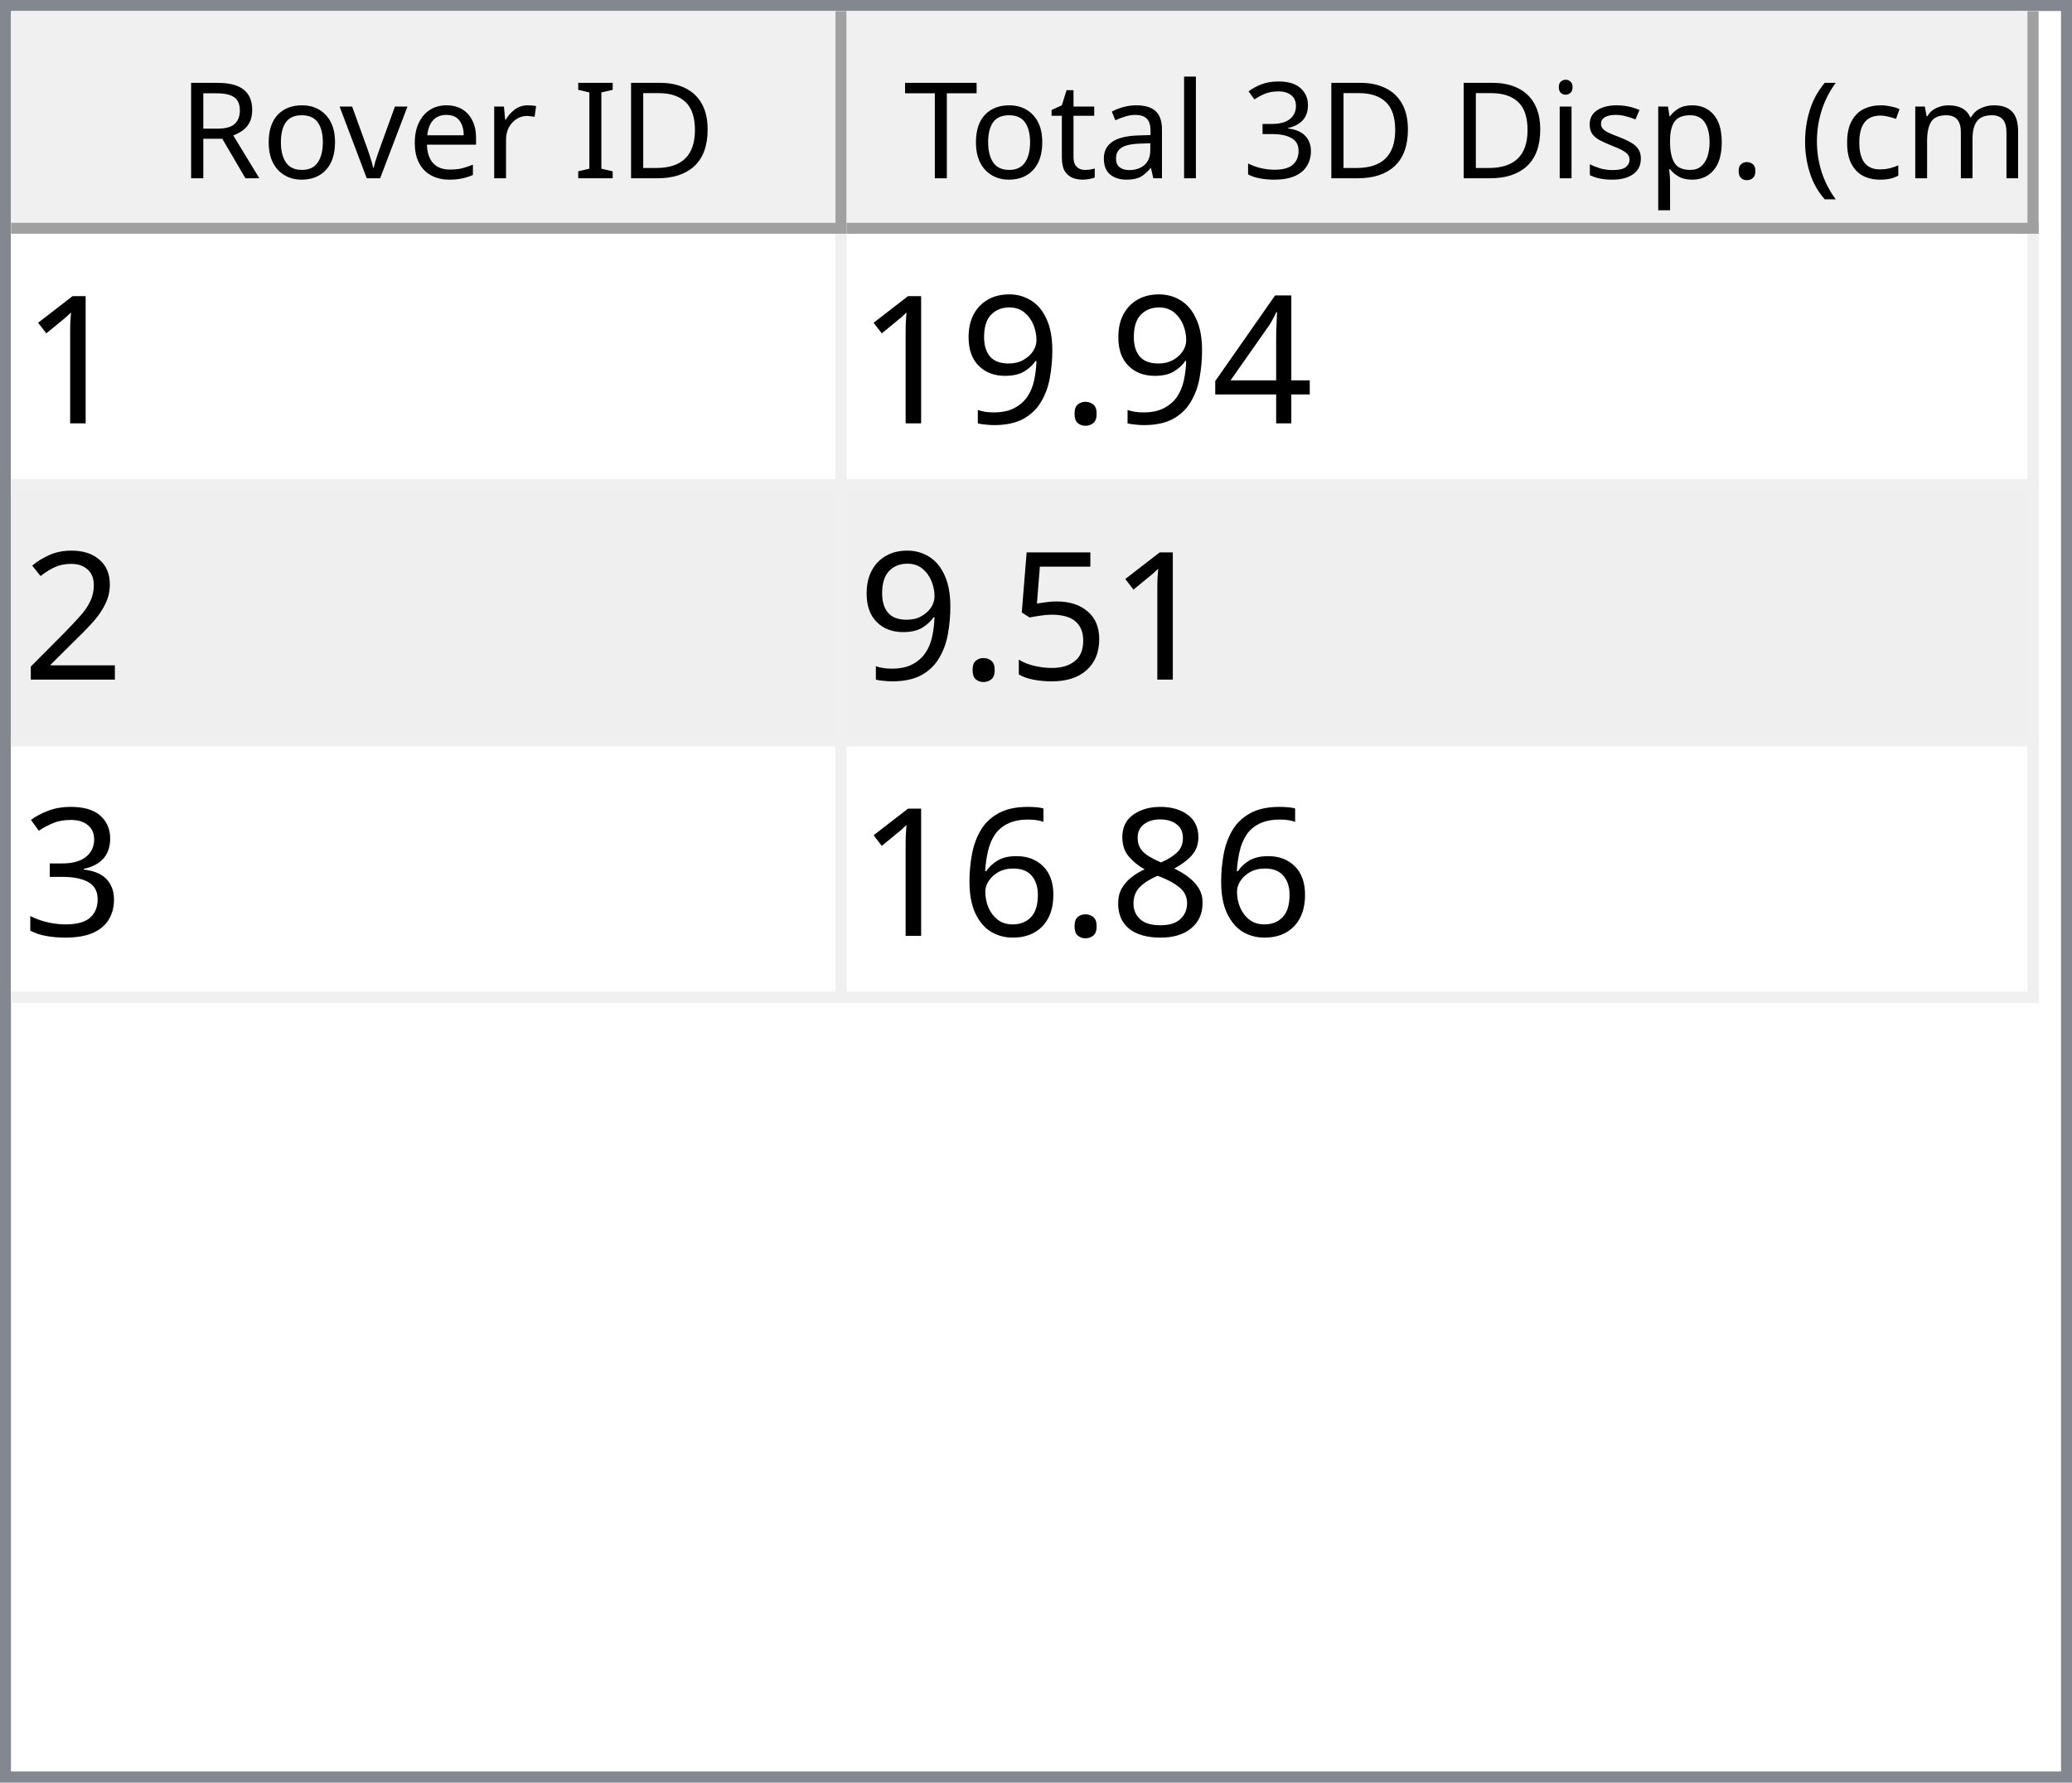
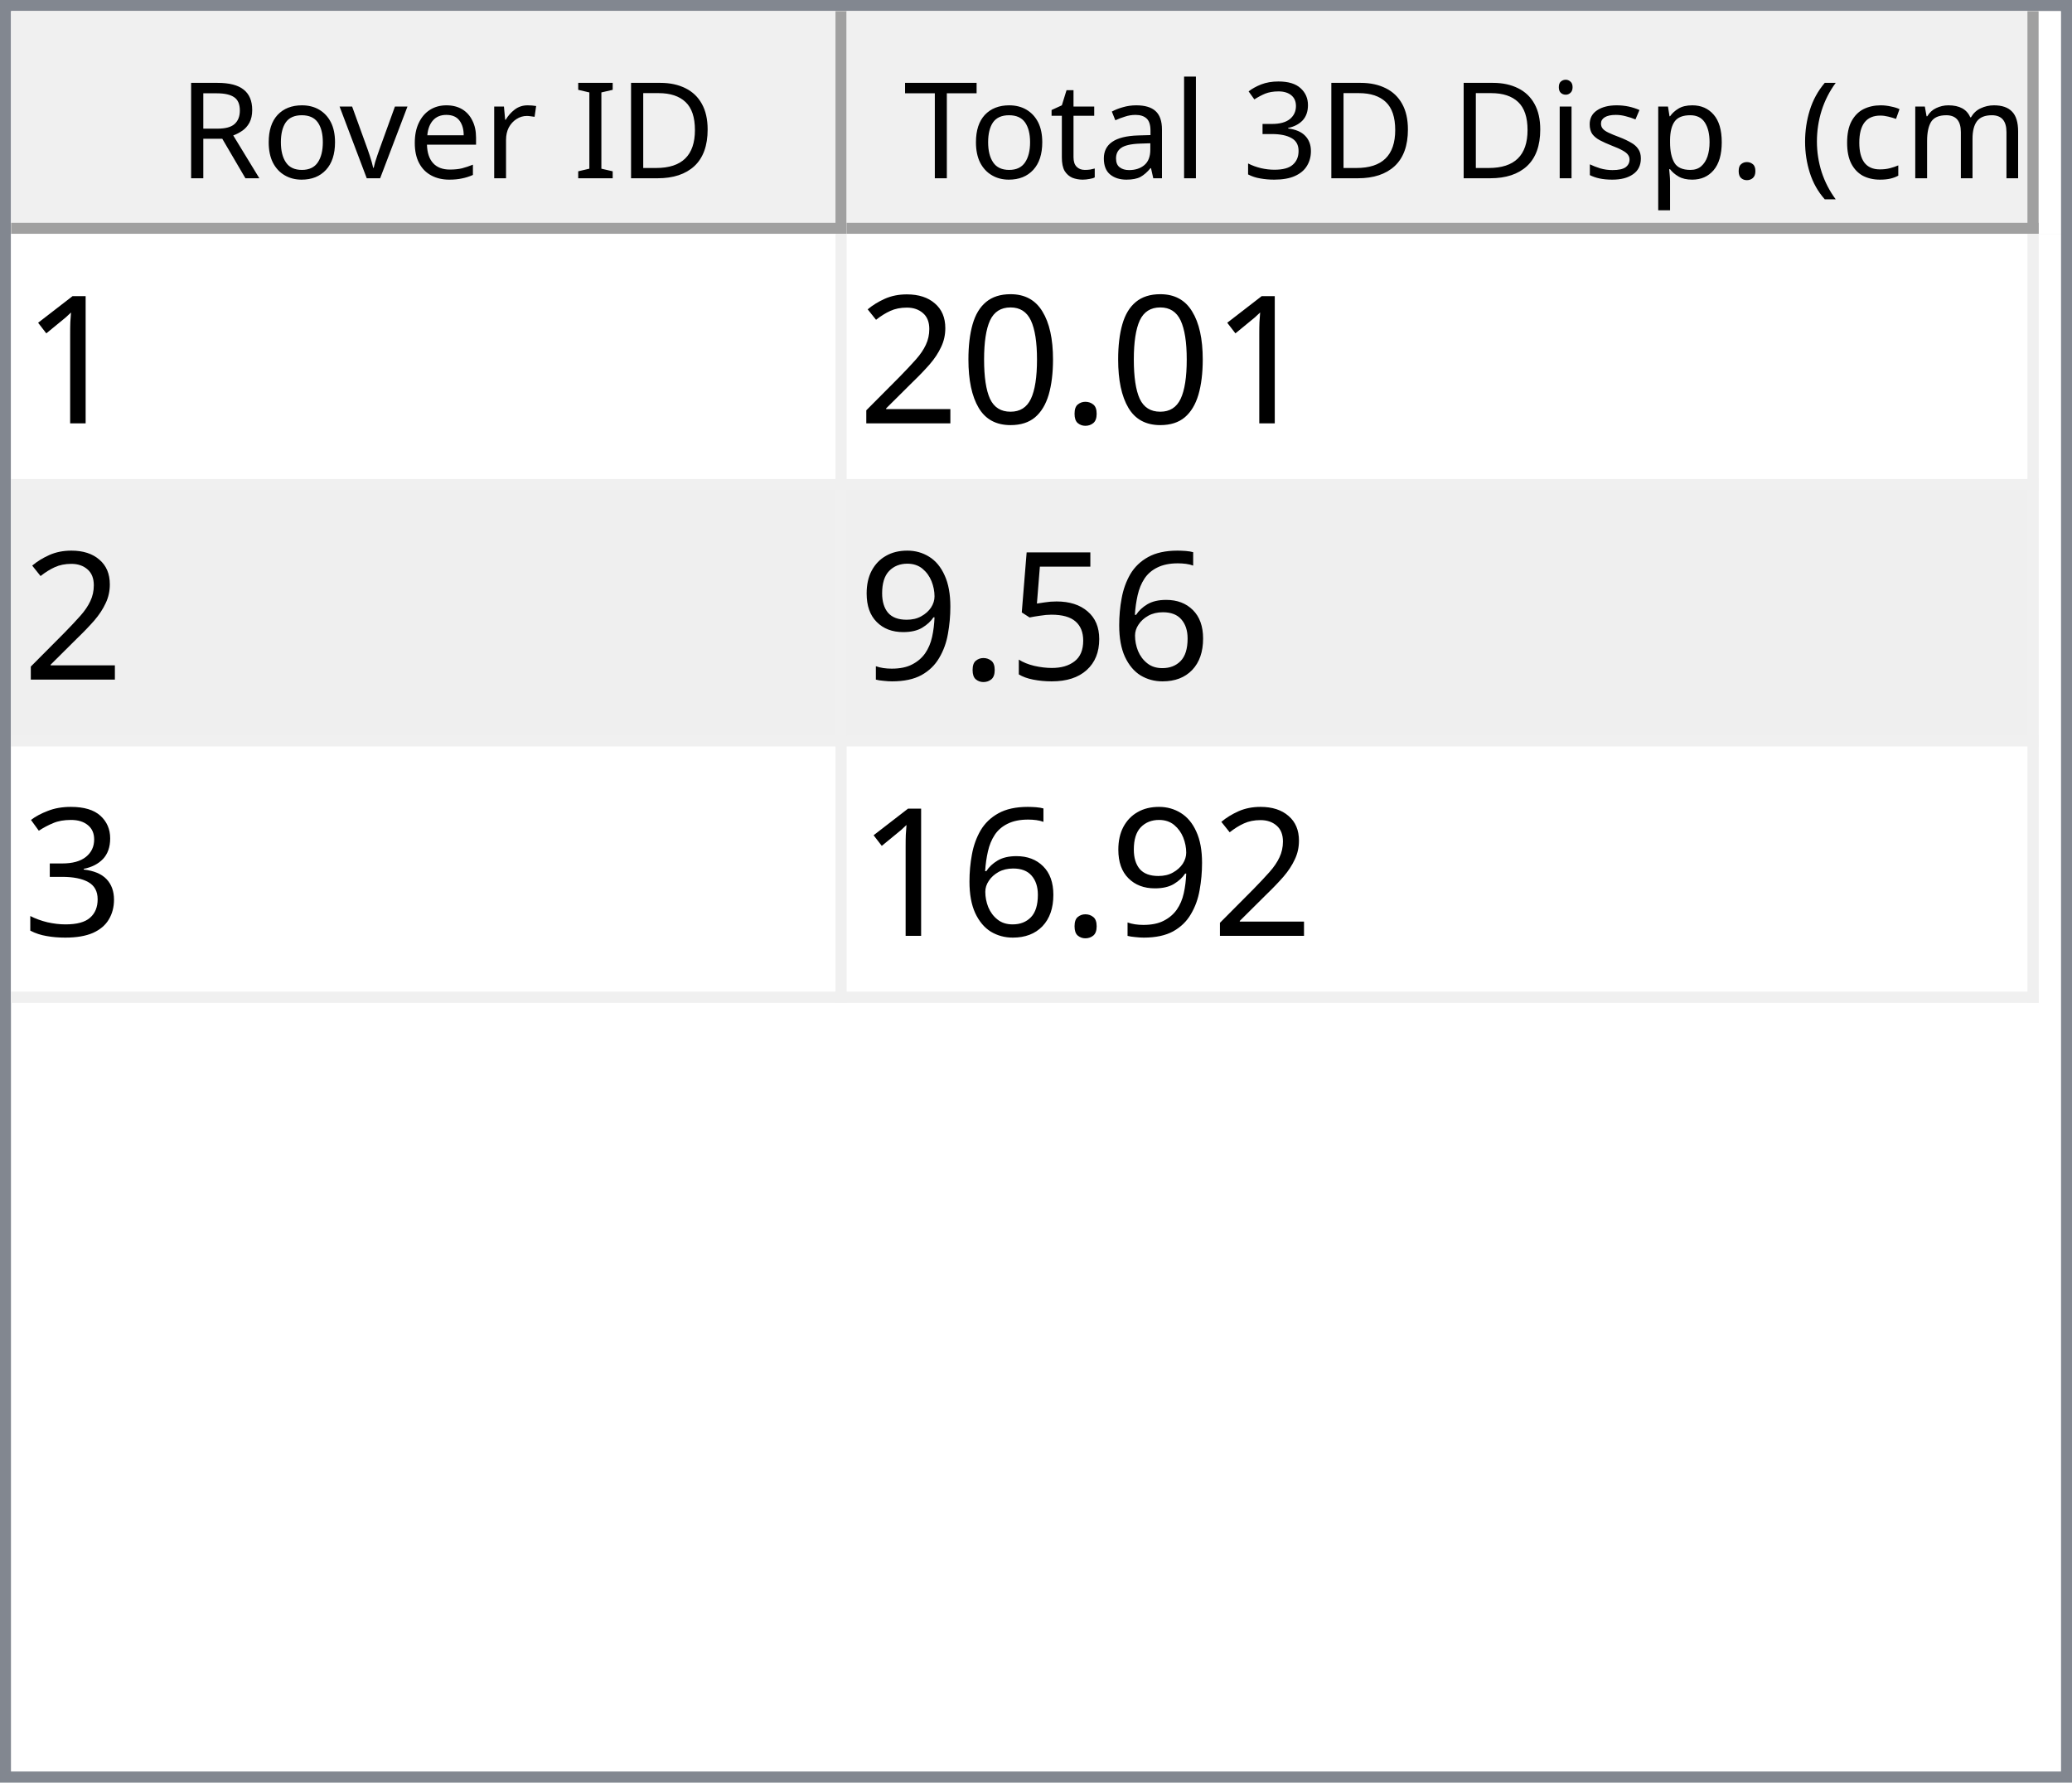
<svg xmlns="http://www.w3.org/2000/svg" style="fill-opacity:1; color-rendering:auto; color-interpolation:auto; text-rendering:auto; stroke:black; stroke-linecap:square; stroke-miterlimit:10; shape-rendering:auto; stroke-opacity:1; fill:black; stroke-dasharray:none; font-weight:normal; stroke-width:1; font-family:'Dialog'; font-style:normal; stroke-linejoin:miter; font-size:12px; stroke-dashoffset:0; image-rendering:auto;" width="186" height="160">
  <defs id="genericDefs" />
  <g>
    <defs id="defs1">
      <clipPath clipPathUnits="userSpaceOnUse" id="clipPath1">
        <path d="M0 0 L186 0 L186 160 L0 160 L0 0 Z" />
      </clipPath>
      <clipPath clipPathUnits="userSpaceOnUse" id="clipPath2">
        <path d="M0 0 L0 160 L186 160 L186 0 Z" />
      </clipPath>
      <clipPath clipPathUnits="userSpaceOnUse" id="clipPath3">
        <path d="M0 0 L0 20 L184 20 L184 0 Z" />
      </clipPath>
      <clipPath clipPathUnits="userSpaceOnUse" id="clipPath4">
        <path d="M0 0 L0 20 L75 20 L75 0 Z" />
      </clipPath>
      <clipPath clipPathUnits="userSpaceOnUse" id="clipPath5">
        <path d="M1 1 L1 19 L74 19 L74 1 Z" />
      </clipPath>
      <clipPath clipPathUnits="userSpaceOnUse" id="clipPath6">
        <path d="M0 0 L0 18 L73 18 L73 0 Z" />
      </clipPath>
      <clipPath clipPathUnits="userSpaceOnUse" id="clipPath7">
        <path d="M-0.5 -0.5 L-0.5 19.5 L74.5 19.5 L74.5 -0.5 Z" />
      </clipPath>
      <clipPath clipPathUnits="userSpaceOnUse" id="clipPath8">
        <path d="M0 0 L0 20 L107 20 L107 0 Z" />
      </clipPath>
      <clipPath clipPathUnits="userSpaceOnUse" id="clipPath9">
        <path d="M1 1 L1 19 L106 19 L106 1 Z" />
      </clipPath>
      <clipPath clipPathUnits="userSpaceOnUse" id="clipPath10">
        <path d="M0 0 L0 18 L105 18 L105 0 Z" />
      </clipPath>
      <clipPath clipPathUnits="userSpaceOnUse" id="clipPath11">
        <path d="M-0.5 -0.5 L-0.5 19.5 L106.5 19.5 L106.5 -0.5 Z" />
      </clipPath>
      <clipPath clipPathUnits="userSpaceOnUse" id="clipPath12">
        <path d="M0 0 L0 138 L184 138 L184 0 Z" />
      </clipPath>
      <clipPath clipPathUnits="userSpaceOnUse" id="clipPath13">
        <path d="M0 0 L0 69 L182 69 L182 0 Z" />
      </clipPath>
      <clipPath clipPathUnits="userSpaceOnUse" id="clipPath14">
        <path d="M-0.5 -0.5 L-0.5 68.5 L181.5 68.5 L181.5 -0.5 Z" />
      </clipPath>
      <clipPath clipPathUnits="userSpaceOnUse" id="clipPath15">
        <path d="M0 0 L0 22 L74 22 L74 0 Z" />
      </clipPath>
      <clipPath clipPathUnits="userSpaceOnUse" id="clipPath16">
        <path d="M0 0 L0 22 L106 22 L106 0 Z" />
      </clipPath>
      <font horiz-adv-x="64.551" id="font1">
        <font-face ascent="107.91" descent="25.098" units-per-em="100" style="font-style:normal; font-family:Segoe UI; font-weight:normal;" />
        <missing-glyph horiz-adv-x="64.551" d="M8.109 0 L8.109 68.266 L56.453 68.266 L56.453 0 L8.109 0 ZM15.328 7.234 L49.219 7.234 L49.219 61.031 L15.328 61.031 L15.328 7.234 Z" />
        <glyph unicode="D" horiz-adv-x="70.117" d="M9.188 0 L9.188 70.016 L28.516 70.016 Q65.531 70.016 65.531 35.891 Q65.531 19.672 55.25 9.836 Q44.969 0 27.734 0 L9.188 0 ZM17.391 62.594 L17.391 7.422 L27.828 7.422 Q41.609 7.422 49.273 14.797 Q56.938 22.172 56.938 35.688 Q56.938 62.594 28.328 62.594 L17.391 62.594 Z" />
        <glyph unicode="I" horiz-adv-x="26.611" d="M17.391 0 L9.188 0 L9.188 70.016 L17.391 70.016 L17.391 0 Z" />
        <glyph unicode=" " horiz-adv-x="27.393" d="" />
        <glyph unicode="r" horiz-adv-x="34.766" d="M34.188 41.891 Q32.078 43.5 28.125 43.5 Q23 43.5 19.555 38.672 Q16.109 33.844 16.109 25.484 L16.109 0 L8.109 0 L8.109 50 L16.109 50 L16.109 39.703 L16.312 39.703 Q18.016 44.969 21.531 47.922 Q25.047 50.875 29.391 50.875 Q32.516 50.875 34.188 50.203 L34.188 41.891 Z" />
        <glyph unicode="e" horiz-adv-x="52.295" d="M48.297 23 L12.984 23 Q13.188 14.656 17.484 10.109 Q21.781 5.562 29.297 5.562 Q37.75 5.562 44.828 11.141 L44.828 3.609 Q38.234 -1.172 27.391 -1.172 Q16.797 -1.172 10.742 5.641 Q4.688 12.453 4.688 24.812 Q4.688 36.469 11.305 43.82 Q17.922 51.172 27.734 51.172 Q37.547 51.172 42.922 44.828 Q48.297 38.484 48.297 27.203 L48.297 23 ZM40.094 29.781 Q40.047 36.719 36.75 40.578 Q33.453 44.438 27.594 44.438 Q21.922 44.438 17.969 40.383 Q14.016 36.328 13.094 29.781 L40.094 29.781 Z" />
        <glyph unicode="v" horiz-adv-x="47.9" d="M47.406 50 L27.484 0 L19.625 0 L0.688 50 L9.469 50 L22.172 13.672 Q23.578 9.672 23.922 6.688 L24.125 6.688 Q24.609 10.453 25.688 13.484 L38.969 50 L47.406 50 Z" />
        <glyph unicode="o" horiz-adv-x="58.594" d="M29 -1.172 Q17.922 -1.172 11.305 5.836 Q4.688 12.844 4.688 24.422 Q4.688 37.016 11.57 44.094 Q18.453 51.172 30.172 51.172 Q41.359 51.172 47.633 44.289 Q53.906 37.406 53.906 25.203 Q53.906 13.234 47.141 6.031 Q40.375 -1.172 29 -1.172 ZM29.594 44.438 Q21.875 44.438 17.383 39.188 Q12.891 33.938 12.891 24.703 Q12.891 15.828 17.43 10.695 Q21.969 5.562 29.594 5.562 Q37.359 5.562 41.531 10.594 Q45.703 15.625 45.703 24.906 Q45.703 34.281 41.531 39.359 Q37.359 44.438 29.594 44.438 Z" />
        <glyph unicode="R" horiz-adv-x="59.814" d="M59.375 0 L49.609 0 L37.891 19.625 Q36.281 22.359 34.766 24.289 Q33.25 26.219 31.664 27.438 Q30.078 28.656 28.25 29.219 Q26.422 29.781 24.125 29.781 L17.391 29.781 L17.391 0 L9.188 0 L9.188 70.016 L30.078 70.016 Q34.672 70.016 38.555 68.867 Q42.438 67.719 45.289 65.375 Q48.141 63.031 49.758 59.547 Q51.375 56.062 51.375 51.375 Q51.375 47.703 50.273 44.656 Q49.172 41.609 47.148 39.211 Q45.125 36.812 42.266 35.133 Q39.406 33.453 35.844 32.516 L35.844 32.328 Q37.594 31.547 38.891 30.547 Q40.188 29.547 41.359 28.18 Q42.531 26.812 43.68 25.078 Q44.828 23.344 46.234 21.047 L59.375 0 ZM17.391 62.594 L17.391 37.203 L28.516 37.203 Q31.594 37.203 34.203 38.133 Q36.812 39.062 38.719 40.797 Q40.625 42.531 41.703 45.047 Q42.781 47.562 42.781 50.688 Q42.781 56.297 39.141 59.445 Q35.5 62.594 28.609 62.594 L17.391 62.594 Z" />
        <glyph unicode=")" horiz-adv-x="30.176" d="M8.297 -15.922 L1.172 -15.922 Q16.406 2.344 16.406 26.812 Q16.406 51.469 1.078 70.016 L8.297 70.016 Q23.531 52.156 23.531 26.703 Q23.531 1.375 8.297 -15.922 Z" />
        <glyph unicode="m" horiz-adv-x="86.133" d="M79.109 0 L71.094 0 L71.094 28.719 Q71.094 37.016 68.531 40.727 Q65.969 44.438 59.906 44.438 Q54.781 44.438 51.195 39.75 Q47.609 35.062 47.609 28.516 L47.609 0 L39.594 0 L39.594 29.688 Q39.594 44.438 28.219 44.438 Q22.953 44.438 19.531 40.016 Q16.109 35.594 16.109 28.516 L16.109 0 L8.109 0 L8.109 50 L16.109 50 L16.109 42.094 L16.312 42.094 Q21.625 51.172 31.844 51.172 Q36.969 51.172 40.773 48.312 Q44.578 45.453 46 40.828 Q51.562 51.172 62.594 51.172 Q79.109 51.172 79.109 30.812 L79.109 0 Z" />
        <glyph unicode="c" horiz-adv-x="46.191" d="M42.188 2.297 Q36.422 -1.172 28.516 -1.172 Q17.828 -1.172 11.258 5.789 Q4.688 12.75 4.688 23.828 Q4.688 36.188 11.766 43.68 Q18.844 51.172 30.672 51.172 Q37.25 51.172 42.281 48.734 L42.281 40.531 Q36.719 44.438 30.375 44.438 Q22.703 44.438 17.797 38.945 Q12.891 33.453 12.891 24.516 Q12.891 15.719 17.508 10.641 Q22.125 5.562 29.891 5.562 Q36.422 5.562 42.188 9.906 L42.188 2.297 Z" />
        <glyph unicode="(" horiz-adv-x="30.176" d="M29.109 -15.922 L21.969 -15.922 Q6.844 1.375 6.844 26.703 Q6.844 52.156 21.969 70.016 L29.203 70.016 Q13.875 51.469 13.875 26.812 Q13.875 2.344 29.109 -15.922 Z" />
        <glyph unicode="." horiz-adv-x="21.68" d="M10.891 -1.078 Q8.641 -1.078 7.055 0.539 Q5.469 2.156 5.469 4.391 Q5.469 6.641 7.055 8.273 Q8.641 9.906 10.891 9.906 Q13.188 9.906 14.797 8.273 Q16.406 6.641 16.406 4.391 Q16.406 2.156 14.797 0.539 Q13.188 -1.078 10.891 -1.078 Z" />
        <glyph unicode="p" horiz-adv-x="58.789" d="M16.312 7.234 L16.109 7.234 L16.109 -23 L8.109 -23 L8.109 50 L16.109 50 L16.109 41.219 L16.312 41.219 Q22.219 51.172 33.594 51.172 Q43.266 51.172 48.688 44.461 Q54.109 37.75 54.109 26.469 Q54.109 13.922 48 6.375 Q41.891 -1.172 31.297 -1.172 Q21.578 -1.172 16.312 7.234 ZM16.109 27.391 L16.109 20.406 Q16.109 14.203 20.141 9.883 Q24.172 5.562 30.375 5.562 Q37.641 5.562 41.773 11.133 Q45.906 16.703 45.906 26.609 Q45.906 34.969 42.047 39.703 Q38.188 44.438 31.594 44.438 Q24.609 44.438 20.359 39.578 Q16.109 34.719 16.109 27.391 Z" />
        <glyph unicode="s" horiz-adv-x="42.432" d="M5.078 1.812 L5.078 10.406 Q11.625 5.562 19.484 5.562 Q30.031 5.562 30.031 12.594 Q30.031 14.594 29.125 15.992 Q28.219 17.391 26.68 18.461 Q25.141 19.531 23.07 20.383 Q21 21.234 18.609 22.172 Q15.281 23.484 12.766 24.828 Q10.25 26.172 8.57 27.859 Q6.891 29.547 6.031 31.695 Q5.172 33.844 5.172 36.719 Q5.172 40.234 6.789 42.945 Q8.406 45.656 11.086 47.484 Q13.766 49.312 17.211 50.242 Q20.656 51.172 24.312 51.172 Q30.812 51.172 35.938 48.922 L35.938 40.828 Q30.422 44.438 23.25 44.438 Q21 44.438 19.195 43.922 Q17.391 43.406 16.094 42.477 Q14.797 41.547 14.086 40.258 Q13.375 38.969 13.375 37.406 Q13.375 35.453 14.086 34.133 Q14.797 32.812 16.164 31.789 Q17.531 30.766 19.484 29.938 Q21.438 29.109 23.922 28.125 Q27.25 26.859 29.883 25.516 Q32.516 24.172 34.375 22.484 Q36.234 20.797 37.234 18.602 Q38.234 16.406 38.234 13.375 Q38.234 9.672 36.602 6.938 Q34.969 4.203 32.234 2.398 Q29.5 0.594 25.93 -0.289 Q22.359 -1.172 18.453 -1.172 Q10.75 -1.172 5.078 1.812 Z" />
        <glyph unicode="i" horiz-adv-x="24.219" d="M12.203 62.703 Q10.062 62.703 8.547 64.164 Q7.031 65.625 7.031 67.875 Q7.031 70.125 8.547 71.609 Q10.062 73.094 12.203 73.094 Q14.406 73.094 15.945 71.609 Q17.484 70.125 17.484 67.875 Q17.484 65.719 15.945 64.211 Q14.406 62.703 12.203 62.703 ZM16.109 0 L8.109 0 L8.109 50 L16.109 50 L16.109 0 Z" />
        <glyph unicode="3" horiz-adv-x="53.906" d="M46.531 19.828 Q46.531 15.094 44.75 11.211 Q42.969 7.328 39.719 4.57 Q36.469 1.812 31.93 0.297 Q27.391 -1.219 21.922 -1.219 Q11.922 -1.219 6 2.594 L6 11.188 Q13.094 5.609 22.219 5.609 Q25.875 5.609 28.828 6.539 Q31.781 7.469 33.906 9.227 Q36.031 10.984 37.18 13.477 Q38.328 15.969 38.328 19.094 Q38.328 32.812 18.797 32.812 L12.984 32.812 L12.984 39.594 L18.5 39.594 Q35.797 39.594 35.797 52.484 Q35.797 64.406 22.609 64.406 Q15.188 64.406 8.688 59.422 L8.688 67.188 Q15.375 71.188 24.609 71.188 Q29 71.188 32.57 69.969 Q36.141 68.75 38.68 66.555 Q41.219 64.359 42.609 61.281 Q44 58.203 44 54.5 Q44 40.672 30.031 36.719 L30.031 36.531 Q33.594 36.141 36.625 34.797 Q39.656 33.453 41.852 31.305 Q44.047 29.156 45.289 26.25 Q46.531 23.344 46.531 19.828 Z" />
        <glyph unicode="l" horiz-adv-x="24.219" d="M16.109 0 L8.109 0 L8.109 74.031 L16.109 74.031 L16.109 0 Z" />
        <glyph unicode="a" horiz-adv-x="50.879" d="M43.891 0 L35.891 0 L35.891 7.812 L35.688 7.812 Q30.469 -1.172 20.312 -1.172 Q12.844 -1.172 8.617 2.781 Q4.391 6.734 4.391 13.281 Q4.391 27.297 20.906 29.594 L35.891 31.688 Q35.891 44.438 25.594 44.438 Q16.547 44.438 9.281 38.281 L9.281 46.484 Q16.656 51.172 26.266 51.172 Q43.891 51.172 43.891 32.516 L43.891 0 ZM35.891 25.297 L23.828 23.641 Q18.266 22.859 15.43 20.875 Q12.594 18.891 12.594 13.875 Q12.594 10.203 15.211 7.883 Q17.828 5.562 22.172 5.562 Q28.125 5.562 32.008 9.742 Q35.891 13.922 35.891 20.312 L35.891 25.297 Z" />
        <glyph unicode="t" horiz-adv-x="33.887" d="M31.297 0.484 Q28.469 -1.078 23.828 -1.078 Q10.688 -1.078 10.688 13.578 L10.688 43.172 L2.094 43.172 L2.094 50 L10.688 50 L10.688 62.203 L18.703 64.797 L18.703 50 L31.297 50 L31.297 43.172 L18.703 43.172 L18.703 14.984 Q18.703 9.969 20.414 7.82 Q22.125 5.672 26.078 5.672 Q29.109 5.672 31.297 7.328 L31.297 0.484 Z" />
        <glyph unicode="T" horiz-adv-x="52.393" d="M50.594 62.594 L30.375 62.594 L30.375 0 L22.172 0 L22.172 62.594 L2 62.594 L2 70.016 L50.594 70.016 L50.594 62.594 Z" />
      </font>
      <font horiz-adv-x="75.0" id="font2">
        <font-face ascent="100.537" descent="21.973" units-per-em="100" style="font-style:normal; font-family:sans-serif; font-weight:normal;" />
        <missing-glyph horiz-adv-x="75.0" d="M12.5 0 L12.5 62.5 L62.5 62.5 L62.5 0 L12.5 0 ZM14.062 1.562 L60.938 1.562 L60.938 60.938 L14.062 60.938 L14.062 1.562 Z" />
        <glyph unicode="1" horiz-adv-x="55.615" d="M37.25 0 L28.469 0 L28.469 56 Q25.297 52.984 20.141 49.953 Q14.984 46.922 10.891 45.406 L10.891 53.906 Q18.266 57.375 23.781 62.305 Q29.297 67.234 31.594 71.875 L37.25 71.875 L37.25 0 Z" />
-         <glyph unicode="4" horiz-adv-x="55.615" d="M32.328 0 L32.328 17.141 L1.266 17.141 L1.266 25.203 L33.938 71.578 L41.109 71.578 L41.109 25.203 L50.781 25.203 L50.781 17.141 L41.109 17.141 L41.109 0 L32.328 0 ZM32.328 25.203 L32.328 57.469 L9.906 25.203 L32.328 25.203 Z" />
        <glyph unicode="." horiz-adv-x="27.783" d="M9.078 0 L9.078 10.016 L19.094 10.016 L19.094 0 L9.078 0 Z" />
+         <glyph unicode="0" horiz-adv-x="55.615" d="M4.156 35.297 Q4.156 48 6.766 55.742 Q9.375 63.484 14.523 67.68 Q19.672 71.875 27.484 71.875 Q33.25 71.875 37.594 69.555 Q41.938 67.234 44.773 62.867 Q47.609 58.5 49.219 52.227 Q50.828 45.953 50.828 35.297 Q50.828 22.703 48.242 14.969 Q45.656 7.234 40.508 3.008 Q35.359 -1.219 27.484 -1.219 Q17.141 -1.219 11.234 6.203 Q4.156 15.141 4.156 35.297 ZM13.188 35.297 Q13.188 17.672 17.312 11.836 Q21.438 6 27.484 6 Q33.547 6 37.672 11.859 Q41.797 17.719 41.797 35.297 Q41.797 52.984 37.672 58.789 Q33.547 64.594 27.391 64.594 Q21.344 64.594 17.719 59.469 Q13.188 52.938 13.188 35.297 Z" />
+         <glyph unicode="2" horiz-adv-x="55.615" d="M50.344 8.453 L50.344 0 L3.031 0 Q2.938 3.172 4.047 6.109 Q5.859 10.938 9.836 15.625 Q13.812 20.312 21.344 26.469 Q33.016 36.031 37.117 41.625 Q41.219 47.219 41.219 52.203 Q41.219 57.422 37.477 61.008 Q33.734 64.594 27.734 64.594 Q21.391 64.594 17.578 60.789 Q13.766 56.984 13.719 50.25 L4.688 51.172 Q5.609 61.281 11.664 66.578 Q17.719 71.875 27.938 71.875 Q38.234 71.875 44.242 66.164 Q50.25 60.453 50.25 52 Q50.25 47.703 48.492 43.555 Q46.734 39.406 42.656 34.812 Q38.578 30.219 29.109 22.219 Q21.188 15.578 18.945 13.211 Q16.703 10.844 15.234 8.453 L50.344 8.453 Z" />
+         <glyph unicode="6" horiz-adv-x="55.615" d="M49.75 54.047 L41.016 53.375 Q39.844 58.547 37.703 60.891 Q34.125 64.656 28.906 64.656 Q24.703 64.656 21.531 62.312 Q17.391 59.281 14.992 53.469 Q12.594 47.656 12.5 36.922 Q15.672 41.75 20.266 44.094 Q24.859 46.438 29.891 46.438 Q38.672 46.438 44.852 39.969 Q51.031 33.5 51.031 23.25 Q51.031 16.5 48.125 10.719 Q45.219 4.938 40.141 1.859 Q35.062 -1.219 28.609 -1.219 Q17.625 -1.219 10.695 6.859 Q3.766 14.938 3.766 33.5 Q3.766 54.25 11.422 63.672 Q18.109 71.875 29.438 71.875 Q37.891 71.875 43.289 67.141 Q48.688 62.406 49.75 54.047 ZM13.875 23.188 Q13.875 18.656 15.797 14.508 Q17.719 10.359 21.188 8.18 Q24.656 6 28.469 6 Q34.031 6 38.039 10.492 Q42.047 14.984 42.047 22.703 Q42.047 30.125 38.086 34.398 Q34.125 38.672 28.125 38.672 Q22.172 38.672 18.023 34.398 Q13.875 30.125 13.875 23.188 Z" />
+         <glyph unicode="5" horiz-adv-x="55.615" d="M4.156 18.75 L13.375 19.531 Q14.406 12.797 18.141 9.398 Q21.875 6 27.156 6 Q33.5 6 37.891 10.789 Q42.281 15.578 42.281 23.484 Q42.281 31 38.062 35.352 Q33.844 39.703 27 39.703 Q22.75 39.703 19.336 37.773 Q15.922 35.844 13.969 32.766 L5.719 33.844 L12.641 70.609 L48.25 70.609 L48.25 62.203 L19.672 62.203 L15.828 42.969 Q22.266 47.469 29.344 47.469 Q38.719 47.469 45.164 40.969 Q51.609 34.469 51.609 24.266 Q51.609 14.547 45.953 7.469 Q39.062 -1.219 27.156 -1.219 Q17.391 -1.219 11.211 4.25 Q5.031 9.719 4.156 18.75 Z" />
        <glyph unicode="9" horiz-adv-x="55.615" d="M5.469 16.547 L13.922 17.328 Q14.984 11.375 18.016 8.688 Q21.047 6 25.781 6 Q29.828 6 32.883 7.859 Q35.938 9.719 37.891 12.82 Q39.844 15.922 41.164 21.195 Q42.484 26.469 42.484 31.938 Q42.484 32.516 42.438 33.688 Q39.797 29.5 35.234 26.883 Q30.672 24.266 25.344 24.266 Q16.453 24.266 10.305 30.711 Q4.156 37.156 4.156 47.703 Q4.156 58.594 10.578 65.234 Q17 71.875 26.656 71.875 Q33.641 71.875 39.43 68.117 Q45.219 64.359 48.219 57.398 Q51.219 50.438 51.219 37.25 Q51.219 23.531 48.242 15.406 Q45.266 7.281 39.383 3.031 Q33.5 -1.219 25.594 -1.219 Q17.188 -1.219 11.867 3.445 Q6.547 8.109 5.469 16.547 ZM41.453 48.141 Q41.453 55.719 37.43 60.156 Q33.406 64.594 27.734 64.594 Q21.875 64.594 17.531 59.812 Q13.188 55.031 13.188 47.406 Q13.188 40.578 17.312 36.305 Q21.438 32.031 27.484 32.031 Q33.594 32.031 37.523 36.305 Q41.453 40.578 41.453 48.141 Z" />
-         <glyph unicode="2" horiz-adv-x="55.615" d="M50.344 8.453 L50.344 0 L3.031 0 Q2.938 3.172 4.047 6.109 Q5.859 10.938 9.836 15.625 Q13.812 20.312 21.344 26.469 Q33.016 36.031 37.117 41.625 Q41.219 47.219 41.219 52.203 Q41.219 57.422 37.477 61.008 Q33.734 64.594 27.734 64.594 Q21.391 64.594 17.578 60.789 Q13.766 56.984 13.719 50.25 L4.688 51.172 Q5.609 61.281 11.664 66.578 Q17.719 71.875 27.938 71.875 Q38.234 71.875 44.242 66.164 Q50.25 60.453 50.25 52 Q50.25 47.703 48.492 43.555 Q46.734 39.406 42.656 34.812 Q38.578 30.219 29.109 22.219 Q21.188 15.578 18.945 13.211 Q16.703 10.844 15.234 8.453 L50.344 8.453 Z" />
-         <glyph unicode="5" horiz-adv-x="55.615" d="M4.156 18.75 L13.375 19.531 Q14.406 12.797 18.141 9.398 Q21.875 6 27.156 6 Q33.5 6 37.891 10.789 Q42.281 15.578 42.281 23.484 Q42.281 31 38.062 35.352 Q33.844 39.703 27 39.703 Q22.75 39.703 19.336 37.773 Q15.922 35.844 13.969 32.766 L5.719 33.844 L12.641 70.609 L48.25 70.609 L48.25 62.203 L19.672 62.203 L15.828 42.969 Q22.266 47.469 29.344 47.469 Q38.719 47.469 45.164 40.969 Q51.609 34.469 51.609 24.266 Q51.609 14.547 45.953 7.469 Q39.062 -1.219 27.156 -1.219 Q17.391 -1.219 11.211 4.25 Q5.031 9.719 4.156 18.75 Z" />
        <glyph unicode="3" horiz-adv-x="55.615" d="M4.203 18.891 L12.984 20.062 Q14.5 12.594 18.141 9.297 Q21.781 6 27 6 Q33.203 6 37.477 10.297 Q41.75 14.594 41.75 20.953 Q41.75 27 37.797 30.93 Q33.844 34.859 27.734 34.859 Q25.25 34.859 21.531 33.891 L22.516 41.609 Q23.391 41.5 23.922 41.5 Q29.547 41.5 34.039 44.43 Q38.531 47.359 38.531 53.469 Q38.531 58.297 35.258 61.477 Q31.984 64.656 26.812 64.656 Q21.688 64.656 18.266 61.43 Q14.844 58.203 13.875 51.766 L5.078 53.328 Q6.688 62.156 12.398 67.016 Q18.109 71.875 26.609 71.875 Q32.469 71.875 37.398 69.359 Q42.328 66.844 44.945 62.5 Q47.562 58.156 47.562 53.266 Q47.562 48.641 45.07 44.828 Q42.578 41.016 37.703 38.766 Q44.047 37.312 47.562 32.695 Q51.078 28.078 51.078 21.141 Q51.078 11.766 44.242 5.25 Q37.406 -1.266 26.953 -1.266 Q17.531 -1.266 11.305 4.352 Q5.078 9.969 4.203 18.891 Z" />
-         <glyph unicode="8" horiz-adv-x="55.615" d="M17.672 38.812 Q12.203 40.828 9.57 44.539 Q6.938 48.25 6.938 53.422 Q6.938 61.234 12.555 66.555 Q18.172 71.875 27.484 71.875 Q36.859 71.875 42.578 66.43 Q48.297 60.984 48.297 53.172 Q48.297 48.188 45.68 44.508 Q43.062 40.828 37.75 38.812 Q44.344 36.672 47.781 31.883 Q51.219 27.094 51.219 20.453 Q51.219 11.281 44.727 5.031 Q38.234 -1.219 27.641 -1.219 Q17.047 -1.219 10.547 5.055 Q4.047 11.328 4.047 20.703 Q4.047 27.688 7.594 32.398 Q11.141 37.109 17.672 38.812 ZM15.922 53.719 Q15.922 48.641 19.195 45.414 Q22.469 42.188 27.688 42.188 Q32.766 42.188 36.016 45.383 Q39.266 48.578 39.266 53.219 Q39.266 58.062 35.914 61.359 Q32.562 64.656 27.594 64.656 Q22.562 64.656 19.242 61.43 Q15.922 58.203 15.922 53.719 ZM13.094 20.656 Q13.094 16.891 14.875 13.375 Q16.656 9.859 20.172 7.93 Q23.688 6 27.734 6 Q34.031 6 38.133 10.055 Q42.234 14.109 42.234 20.359 Q42.234 26.703 38.016 30.859 Q33.797 35.016 27.438 35.016 Q21.234 35.016 17.164 30.914 Q13.094 26.812 13.094 20.656 Z" />
-         <glyph unicode="6" horiz-adv-x="55.615" d="M49.75 54.047 L41.016 53.375 Q39.844 58.547 37.703 60.891 Q34.125 64.656 28.906 64.656 Q24.703 64.656 21.531 62.312 Q17.391 59.281 14.992 53.469 Q12.594 47.656 12.5 36.922 Q15.672 41.75 20.266 44.094 Q24.859 46.438 29.891 46.438 Q38.672 46.438 44.852 39.969 Q51.031 33.5 51.031 23.25 Q51.031 16.5 48.125 10.719 Q45.219 4.938 40.141 1.859 Q35.062 -1.219 28.609 -1.219 Q17.625 -1.219 10.695 6.859 Q3.766 14.938 3.766 33.5 Q3.766 54.25 11.422 63.672 Q18.109 71.875 29.438 71.875 Q37.891 71.875 43.289 67.141 Q48.688 62.406 49.75 54.047 ZM13.875 23.188 Q13.875 18.656 15.797 14.508 Q17.719 10.359 21.188 8.18 Q24.656 6 28.469 6 Q34.031 6 38.039 10.492 Q42.047 14.984 42.047 22.703 Q42.047 30.125 38.086 34.398 Q34.125 38.672 28.125 38.672 Q22.172 38.672 18.023 34.398 Q13.875 30.125 13.875 23.188 Z" />
      </font>
    </defs>
    <g style="fill:white; stroke:white;">
      <rect x="0" y="0" width="186" style="clip-path:url(#clipPath1); stroke:none;" height="160" />
    </g>
    <g style="fill:white; text-rendering:optimizeSpeed; color-rendering:optimizeSpeed; image-rendering:optimizeSpeed; shape-rendering:crispEdges; stroke:white; color-interpolation:sRGB;">
      <rect x="0" width="186" height="160" y="0" style="stroke:none;" />
      <path style="stroke:none;" d="M0 160 L186 160 L186 0 L0 0 Z" />
    </g>
    <g style="fill:rgb(240,240,240); font-family:'Segoe UI'; stroke:rgb(240,240,240);">
      <rect x="0" y="0" width="186" style="clip-path:url(#clipPath2); stroke:none;" height="160" />
    </g>
    <g style="fill:rgb(130,135,144); font-family:'Segoe UI'; stroke:rgb(130,135,144);">
      <path d="M0 0 L186 0 L186 160 L0 160 L0 0 ZM1 1 L185 1 L185 159 L1 159 L1 1 Z" style="fill-rule:evenodd; clip-path:url(#clipPath2); stroke:none;" />
    </g>
    <g style="fill:white; font-family:'Segoe UI'; stroke:white;" transform="translate(1,1)">
      <rect x="0" y="0" width="184" style="clip-path:url(#clipPath3); stroke:none;" height="20" />
    </g>
    <g style="fill:rgb(240,240,240); font-family:'Segoe UI'; stroke:rgb(240,240,240);" transform="translate(1,1)">
      <rect x="0" y="0" width="75" style="clip-path:url(#clipPath4); stroke:none;" height="20" />
    </g>
    <g style="font-family:'Segoe UI';" transform="translate(2,2)">
      <text x="14" xml:space="preserve" y="14" style="clip-path:url(#clipPath6); stroke:none;">Rover ID</text>
    </g>
    <g style="fill:rgb(160,160,160); font-family:'Segoe UI'; stroke:rgb(160,160,160); stroke-linejoin:bevel;" transform="translate(1.5,1.5)">
      <line x1="74" x2="74" y1="0" style="fill:none; clip-path:url(#clipPath7);" y2="19" />
    </g>
    <g style="fill:rgb(160,160,160); font-family:'Segoe UI'; stroke:rgb(160,160,160); stroke-linejoin:bevel;" transform="matrix(1,0,0,1,1,1) translate(0.5,0.5)">
      <line x1="0" x2="74" y1="19" style="fill:none; clip-path:url(#clipPath7);" y2="19" />
    </g>
    <g style="fill:rgb(240,240,240); font-family:'Segoe UI'; stroke:rgb(240,240,240);" transform="translate(76,1)">
      <rect x="0" y="0" width="107" style="clip-path:url(#clipPath8); stroke:none;" height="20" />
    </g>
    <g style="font-family:'Segoe UI';" transform="translate(77,2)">
      <text x="1" xml:space="preserve" y="14" style="clip-path:url(#clipPath10); stroke:none;"> Total 3D Disp. (cm)</text>
    </g>
    <g style="fill:rgb(160,160,160); font-family:'Segoe UI'; stroke:rgb(160,160,160); stroke-linejoin:bevel;" transform="translate(76.5,1.5)">
      <line x1="106" x2="106" y1="0" style="fill:none; clip-path:url(#clipPath11);" y2="19" />
    </g>
    <g style="fill:rgb(160,160,160); font-family:'Segoe UI'; stroke:rgb(160,160,160); stroke-linejoin:bevel;" transform="matrix(1,0,0,1,76,1) translate(0.5,0.5)">
      <line x1="0" x2="106" y1="19" style="fill:none; clip-path:url(#clipPath11);" y2="19" />
    </g>
    <g style="fill:white; font-family:'Segoe UI'; stroke:white;" transform="translate(1,21)">
      <rect x="0" y="0" width="184" style="clip-path:url(#clipPath12); stroke:none;" height="138" />
    </g>
    <g style="fill:rgb(240,240,240); font-size:16px; font-family:sans-serif; stroke:rgb(240,240,240);" transform="translate(1,21)">
      <rect x="0" y="0" width="182" style="clip-path:url(#clipPath13); stroke:none;" height="69" />
      <line transform="translate(0.5,0.5)" x1="0" x2="181" y1="22" style="clip-path:url(#clipPath14); fill:none; stroke-linejoin:bevel;" y2="22" />
    </g>
    <g transform="matrix(1,0,0,1,1,21) translate(0.5,0.5)" style="fill:rgb(240,240,240); font-size:16px; font-family:sans-serif; stroke:rgb(240,240,240); stroke-linejoin:bevel;">
      <line x1="0" x2="181" y1="45" style="fill:none; clip-path:url(#clipPath14);" y2="45" />
    </g>
    <g transform="matrix(1,0,0,1,1,21) translate(0.5,0.5)" style="fill:rgb(240,240,240); font-size:16px; font-family:sans-serif; stroke:rgb(240,240,240); stroke-linejoin:bevel;">
      <line x1="0" x2="181" y1="68" style="fill:none; clip-path:url(#clipPath14);" y2="68" />
    </g>
    <g transform="matrix(1,0,0,1,1,21) translate(0.5,0.5)" style="fill:rgb(240,240,240); font-size:16px; font-family:sans-serif; stroke:rgb(240,240,240); stroke-linejoin:bevel;">
      <line x1="74" x2="74" y1="0" style="fill:none; clip-path:url(#clipPath14);" y2="68" />
    </g>
    <g transform="matrix(1,0,0,1,1,21) translate(0.5,0.5)" style="fill:rgb(240,240,240); font-size:16px; font-family:sans-serif; stroke:rgb(240,240,240); stroke-linejoin:bevel;">
      <line x1="181" x2="181" y1="0" style="fill:none; clip-path:url(#clipPath14);" y2="68" />
    </g>
    <g style="fill:white; font-size:16px; font-family:sans-serif; stroke:white;" transform="matrix(1,0,0,1,1,21)">
      <rect x="0" y="0" width="74" style="clip-path:url(#clipPath15); stroke:none;" height="22" />
      <text x="1" y="17" style="fill:black; clip-path:url(#clipPath15); stroke:none;" xml:space="preserve">1</text>
    </g>
    <g style="fill:white; font-size:16px; font-family:sans-serif; stroke:white;" transform="matrix(1,0,0,1,1,21) translate(75,0)">
      <rect x="0" y="0" width="106" style="clip-path:url(#clipPath16); stroke:none;" height="22" />
-       <text x="1" y="17" style="fill:black; clip-path:url(#clipPath16); stroke:none;" xml:space="preserve">19.94</text>
+       <text x="1" y="17" style="fill:black; clip-path:url(#clipPath16); stroke:none;" xml:space="preserve">20.01</text>
    </g>
    <g style="fill:rgb(239,239,239); font-size:16px; font-family:sans-serif; stroke:rgb(239,239,239);" transform="matrix(1,0,0,1,1,21) translate(0,23)">
      <rect x="0" y="0" width="74" style="clip-path:url(#clipPath15); stroke:none;" height="22" />
      <text x="1" y="17" style="fill:black; clip-path:url(#clipPath15); stroke:none;" xml:space="preserve">2</text>
    </g>
    <g style="fill:rgb(239,239,239); font-size:16px; font-family:sans-serif; stroke:rgb(239,239,239);" transform="matrix(1,0,0,1,1,21) translate(75,23)">
      <rect x="0" y="0" width="106" style="clip-path:url(#clipPath16); stroke:none;" height="22" />
-       <text x="1" y="17" style="fill:black; clip-path:url(#clipPath16); stroke:none;" xml:space="preserve">9.51</text>
+       <text x="1" y="17" style="fill:black; clip-path:url(#clipPath16); stroke:none;" xml:space="preserve">9.56</text>
    </g>
    <g style="fill:white; font-size:16px; font-family:sans-serif; stroke:white;" transform="matrix(1,0,0,1,1,21) translate(0,46)">
      <rect x="0" y="0" width="74" style="clip-path:url(#clipPath15); stroke:none;" height="22" />
      <text x="1" y="17" style="fill:black; clip-path:url(#clipPath15); stroke:none;" xml:space="preserve">3</text>
    </g>
    <g style="fill:white; font-size:16px; font-family:sans-serif; stroke:white;" transform="matrix(1,0,0,1,1,21) translate(75,46)">
      <rect x="0" y="0" width="106" style="clip-path:url(#clipPath16); stroke:none;" height="22" />
-       <text x="1" y="17" style="fill:black; clip-path:url(#clipPath16); stroke:none;" xml:space="preserve">16.86</text>
+       <text x="1" y="17" style="fill:black; clip-path:url(#clipPath16); stroke:none;" xml:space="preserve">16.92</text>
    </g>
  </g>
</svg>
